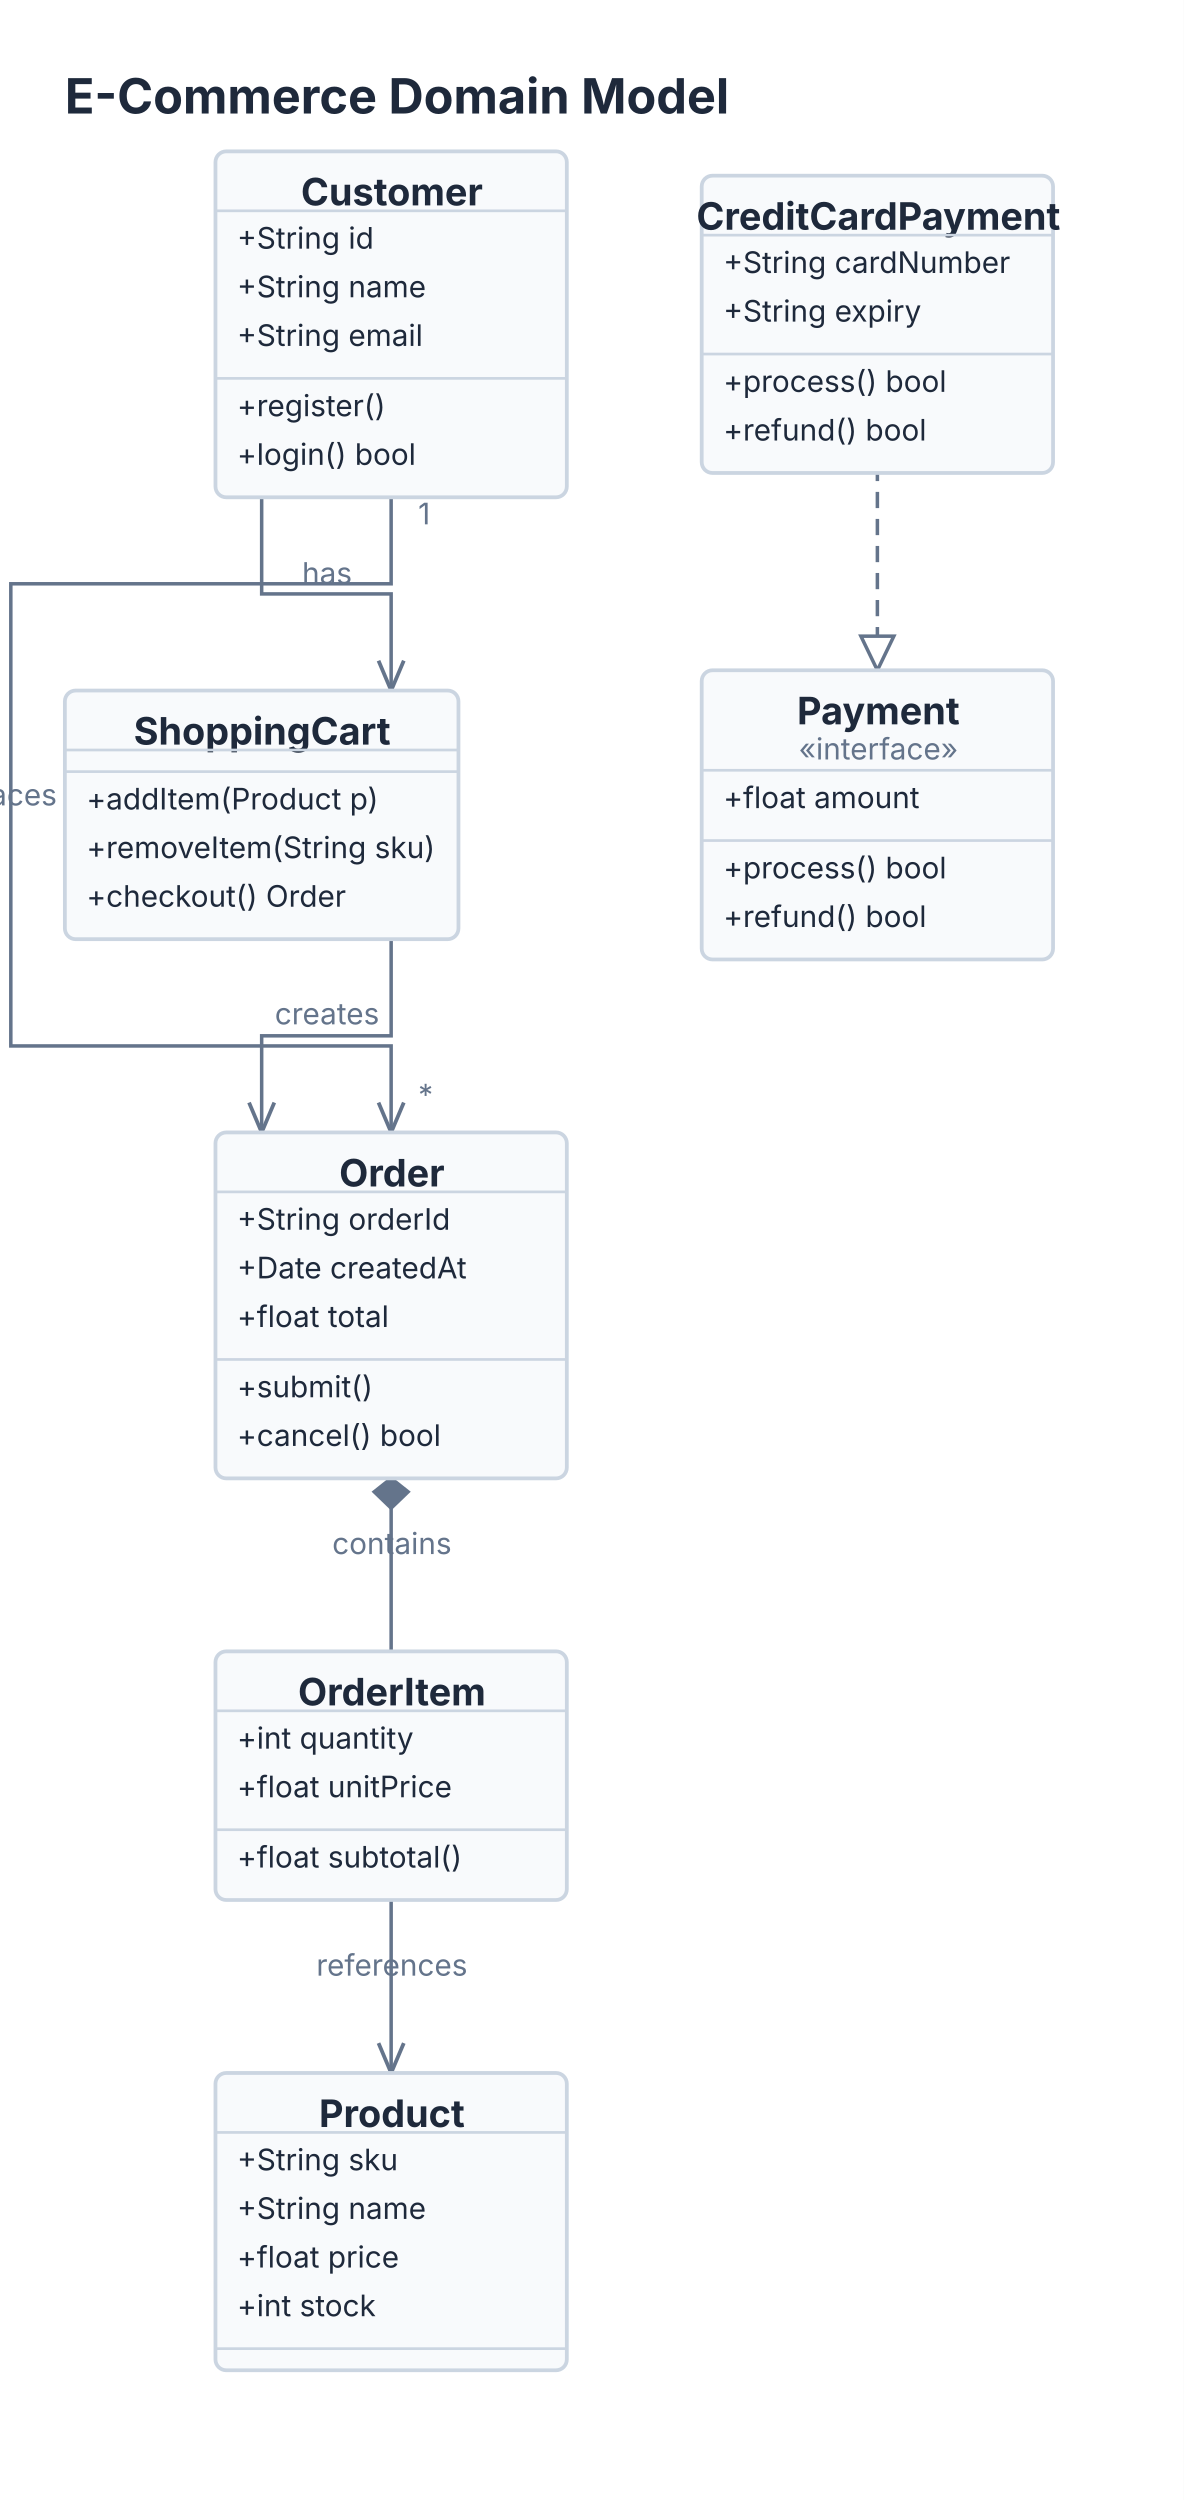
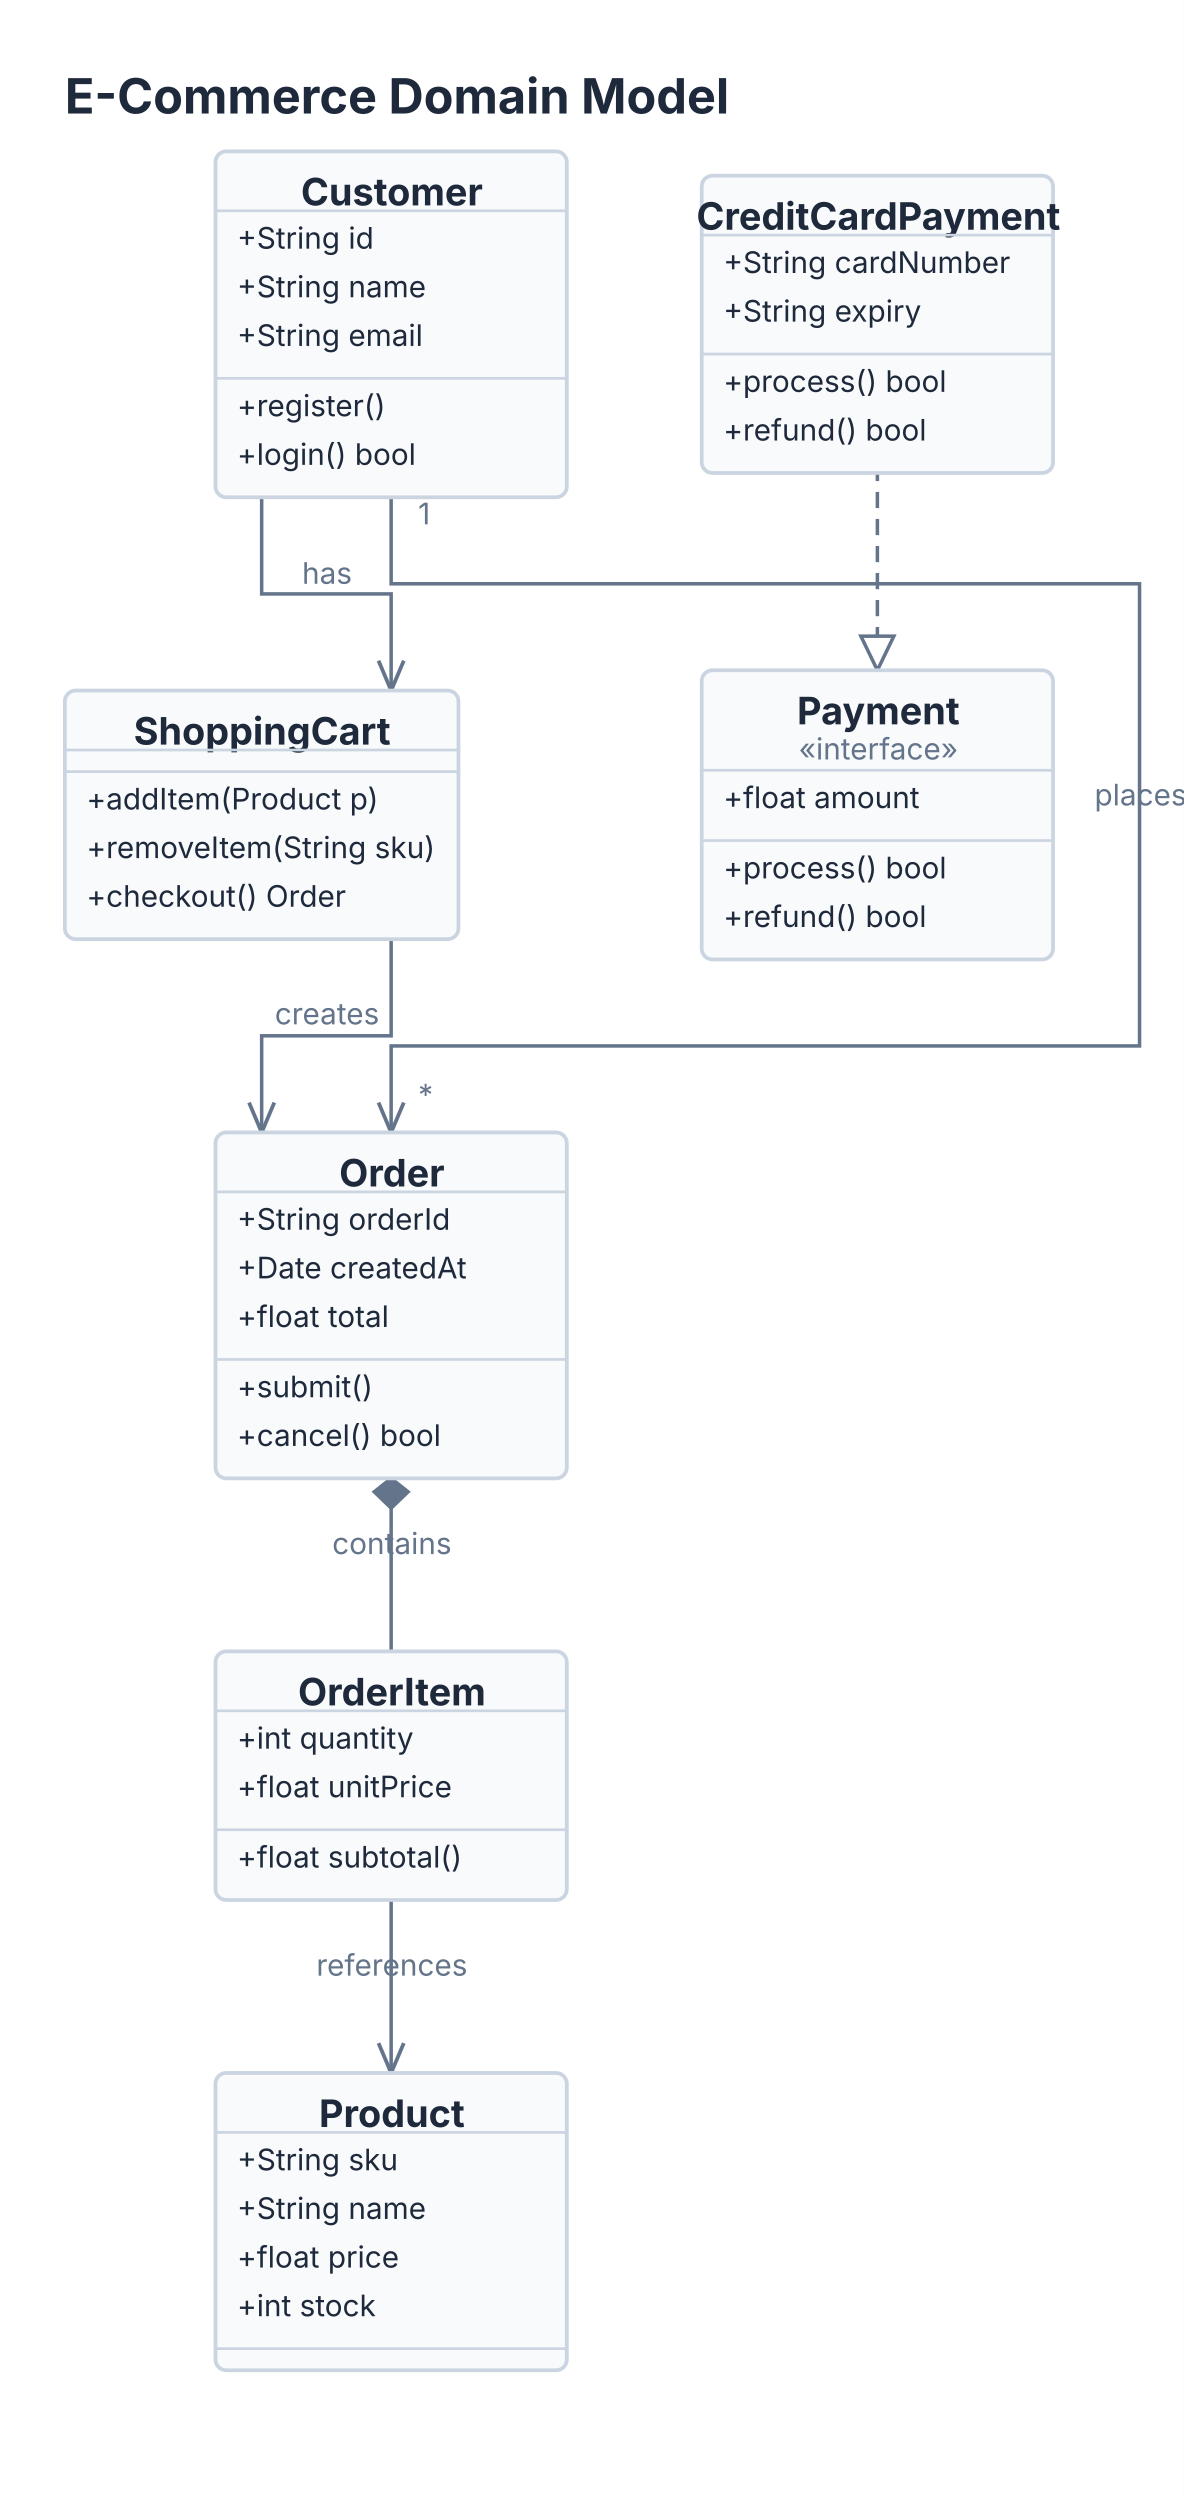
<svg xmlns="http://www.w3.org/2000/svg" viewBox="0 0 438 925" width="438" height="925">
  <rect width="100%" height="100%" fill="#FFFFFF" />
  <text x="24" y="42" font-size="18" font-family="Inter, system-ui, -apple-system, sans-serif" fill="#1E293B" font-weight="bold">E-Commerce Domain Model</text>
-   <path d="M 144.72 184 L 144.72 216 L 4  216 L 4  387 L 144.72   387 L 144.72   419" stroke="#64748B" stroke-width="1.3" fill="none" />
+   <path d="M 144.72 184 L 144.72 216 L 421.63  216 L 421.63  387 L 144.72   387 L 144.72   419" stroke="#64748B" stroke-width="1.3" fill="none" />
  <path d="M 149.4 407.95 L 144.72 419 L 140.05 407.95" stroke="#64748B" stroke-width="1.4" fill="none" />
-   <text x="4" y="298" font-size="11" font-family="Inter, system-ui, -apple-system, sans-serif" fill="#64748B" text-anchor="middle">places</text>
+   <text x="422" y="298" font-size="11" font-family="Inter, system-ui, -apple-system, sans-serif" fill="#64748B" text-anchor="middle">places</text>
  <text x="154.72" y="194" font-size="11" font-family="Inter, system-ui, -apple-system, sans-serif" fill="#64748B">1</text>
  <text x="154.72" y="409" font-size="11" font-family="Inter, system-ui, -apple-system, sans-serif" fill="#64748B">*</text>
  <path d="M 144.724 547 L 144.724 611" stroke="#64748B" stroke-width="1.3" fill="none" />
  <path d="M 144.72 547 L 138.46 551.97 L 144.72 558 L 150.99 551.97 Z" stroke="#64748B" stroke-width="1.3" fill="#64748B" />
  <text x="145" y="575" font-size="11" font-family="Inter, system-ui, -apple-system, sans-serif" fill="#64748B" text-anchor="middle">contains</text>
  <path d="M 144.724 703 L 144.724 767" stroke="#64748B" stroke-width="1.3" fill="none" />
  <path d="M 149.4 755.95 L 144.72 767 L 140.05 755.95" stroke="#64748B" stroke-width="1.4" fill="none" />
  <text x="145" y="731" font-size="11" font-family="Inter, system-ui, -apple-system, sans-serif" fill="#64748B" text-anchor="middle">references</text>
  <path d="M 324.632 248 L 324.632 175" stroke="#64748B" stroke-width="1.3" fill="none" stroke-dasharray="6 4" />
  <path d="M 324.63 248 L 330.72 235.39 L 318.54 235.39 Z" stroke="#64748B" stroke-width="1.3" fill="#FFFFFF" />
  <path d="M 96.816 184 L 96.816 219.75 L 144.724 219.75 L 144.724 255.5" stroke="#64748B" stroke-width="1.3" fill="none" />
  <path d="M 149.4 244.45 L 144.72 255.5 L 140.05 244.45" stroke="#64748B" stroke-width="1.4" fill="none" />
  <text x="121" y="216" font-size="11" font-family="Inter, system-ui, -apple-system, sans-serif" fill="#64748B" text-anchor="middle">has</text>
  <path d="M 144.724 347.5 L 144.724 383.25 L 96.816 383.25 L 96.816 419" stroke="#64748B" stroke-width="1.3" fill="none" />
  <path d="M 101.49 407.95 L 96.82 419 L 92.14 407.95" stroke="#64748B" stroke-width="1.4" fill="none" />
  <text x="121" y="379" font-size="11" font-family="Inter, system-ui, -apple-system, sans-serif" fill="#64748B" text-anchor="middle">creates</text>
  <rect x="79.72" y="56" width="130" height="128" fill="#F8FAFC" stroke="#CBD5E1" stroke-width="1.4" rx="4" />
  <text x="145" y="76" font-size="14" font-family="Inter, system-ui, -apple-system, sans-serif" fill="#1E293B" text-anchor="middle" font-weight="bold">Customer</text>
  <path d="M 79.72 78 L 209.72 78" stroke="#CBD5E1" stroke-width="1" fill="none" />
  <text x="87.72" y="92" font-size="11" font-family="Inter, system-ui, -apple-system, sans-serif" fill="#1E293B">+String id</text>
  <text x="87.72" y="110" font-size="11" font-family="Inter, system-ui, -apple-system, sans-serif" fill="#1E293B">+String name</text>
  <text x="87.72" y="128" font-size="11" font-family="Inter, system-ui, -apple-system, sans-serif" fill="#1E293B">+String email</text>
  <path d="M 79.72 140 L 209.72 140" stroke="#CBD5E1" stroke-width="1" fill="none" />
  <text x="87.72" y="154" font-size="11" font-family="Inter, system-ui, -apple-system, sans-serif" fill="#1E293B">+register()</text>
  <text x="87.72" y="172" font-size="11" font-family="Inter, system-ui, -apple-system, sans-serif" fill="#1E293B">+login() bool</text>
  <rect x="79.72" y="419" width="130" height="128" fill="#F8FAFC" stroke="#CBD5E1" stroke-width="1.4" rx="4" />
  <text x="145" y="439" font-size="14" font-family="Inter, system-ui, -apple-system, sans-serif" fill="#1E293B" text-anchor="middle" font-weight="bold">Order</text>
  <path d="M 79.72 441 L 209.72 441" stroke="#CBD5E1" stroke-width="1" fill="none" />
  <text x="87.72" y="455" font-size="11" font-family="Inter, system-ui, -apple-system, sans-serif" fill="#1E293B">+String orderId</text>
  <text x="87.72" y="473" font-size="11" font-family="Inter, system-ui, -apple-system, sans-serif" fill="#1E293B">+Date createdAt</text>
  <text x="87.72" y="491" font-size="11" font-family="Inter, system-ui, -apple-system, sans-serif" fill="#1E293B">+float total</text>
  <path d="M 79.72 503 L 209.72 503" stroke="#CBD5E1" stroke-width="1" fill="none" />
  <text x="87.72" y="517" font-size="11" font-family="Inter, system-ui, -apple-system, sans-serif" fill="#1E293B">+submit()</text>
  <text x="87.72" y="535" font-size="11" font-family="Inter, system-ui, -apple-system, sans-serif" fill="#1E293B">+cancel() bool</text>
  <rect x="79.72" y="611" width="130" height="92" fill="#F8FAFC" stroke="#CBD5E1" stroke-width="1.4" rx="4" />
  <text x="145" y="631" font-size="14" font-family="Inter, system-ui, -apple-system, sans-serif" fill="#1E293B" text-anchor="middle" font-weight="bold">OrderItem</text>
  <path d="M 79.72 633 L 209.72 633" stroke="#CBD5E1" stroke-width="1" fill="none" />
  <text x="87.72" y="647" font-size="11" font-family="Inter, system-ui, -apple-system, sans-serif" fill="#1E293B">+int quantity</text>
  <text x="87.72" y="665" font-size="11" font-family="Inter, system-ui, -apple-system, sans-serif" fill="#1E293B">+float unitPrice</text>
  <path d="M 79.72 677 L 209.72 677" stroke="#CBD5E1" stroke-width="1" fill="none" />
  <text x="87.72" y="691" font-size="11" font-family="Inter, system-ui, -apple-system, sans-serif" fill="#1E293B">+float subtotal()</text>
  <rect x="79.72" y="767" width="130" height="110" fill="#F8FAFC" stroke="#CBD5E1" stroke-width="1.4" rx="4" />
  <text x="145" y="787" font-size="14" font-family="Inter, system-ui, -apple-system, sans-serif" fill="#1E293B" text-anchor="middle" font-weight="bold">Product</text>
  <path d="M 79.72 789 L 209.72 789" stroke="#CBD5E1" stroke-width="1" fill="none" />
  <text x="87.72" y="803" font-size="11" font-family="Inter, system-ui, -apple-system, sans-serif" fill="#1E293B">+String sku</text>
  <text x="87.72" y="821" font-size="11" font-family="Inter, system-ui, -apple-system, sans-serif" fill="#1E293B">+String name</text>
  <text x="87.72" y="839" font-size="11" font-family="Inter, system-ui, -apple-system, sans-serif" fill="#1E293B">+float price</text>
  <text x="87.72" y="857" font-size="11" font-family="Inter, system-ui, -apple-system, sans-serif" fill="#1E293B">+int stock</text>
  <path d="M 79.72 869 L 209.72 869" stroke="#CBD5E1" stroke-width="1" fill="none" />
  <rect x="259.63" y="248" width="130" height="107" fill="#F8FAFC" stroke="#CBD5E1" stroke-width="1.4" rx="4" />
  <text x="325" y="268" font-size="14" font-family="Inter, system-ui, -apple-system, sans-serif" fill="#1E293B" text-anchor="middle" font-weight="bold">Payment</text>
  <text x="325" y="281" font-size="11" font-family="Inter, system-ui, -apple-system, sans-serif" fill="#64748B" text-anchor="middle">«interface»</text>
  <path d="M 259.63 285 L 389.63 285" stroke="#CBD5E1" stroke-width="1" fill="none" />
  <text x="267.63" y="299" font-size="11" font-family="Inter, system-ui, -apple-system, sans-serif" fill="#1E293B">+float amount</text>
  <path d="M 259.63 311 L 389.63 311" stroke="#CBD5E1" stroke-width="1" fill="none" />
  <text x="267.63" y="325" font-size="11" font-family="Inter, system-ui, -apple-system, sans-serif" fill="#1E293B">+process() bool</text>
  <text x="267.63" y="343" font-size="11" font-family="Inter, system-ui, -apple-system, sans-serif" fill="#1E293B">+refund() bool</text>
  <rect x="259.63" y="65" width="130" height="110" fill="#F8FAFC" stroke="#CBD5E1" stroke-width="1.4" rx="4" />
  <text x="325" y="85" font-size="14" font-family="Inter, system-ui, -apple-system, sans-serif" fill="#1E293B" text-anchor="middle" font-weight="bold">CreditCardPayment</text>
  <path d="M 259.63 87 L 389.63 87" stroke="#CBD5E1" stroke-width="1" fill="none" />
  <text x="267.63" y="101" font-size="11" font-family="Inter, system-ui, -apple-system, sans-serif" fill="#1E293B">+String cardNumber</text>
  <text x="267.63" y="119" font-size="11" font-family="Inter, system-ui, -apple-system, sans-serif" fill="#1E293B">+String expiry</text>
  <path d="M 259.63 131 L 389.63 131" stroke="#CBD5E1" stroke-width="1" fill="none" />
  <text x="267.63" y="145" font-size="11" font-family="Inter, system-ui, -apple-system, sans-serif" fill="#1E293B">+process() bool</text>
  <text x="267.63" y="163" font-size="11" font-family="Inter, system-ui, -apple-system, sans-serif" fill="#1E293B">+refund() bool</text>
  <rect x="24" y="255.5" width="145.63" height="92" fill="#F8FAFC" stroke="#CBD5E1" stroke-width="1.4" rx="4" />
  <text x="97" y="275.5" font-size="14" font-family="Inter, system-ui, -apple-system, sans-serif" fill="#1E293B" text-anchor="middle" font-weight="bold">ShoppingCart</text>
  <path d="M 24 277.5 L 169.63 277.5" stroke="#CBD5E1" stroke-width="1" fill="none" />
  <path d="M 24 285.5 L 169.63 285.5" stroke="#CBD5E1" stroke-width="1" fill="none" />
  <text x="32" y="299.5" font-size="11" font-family="Inter, system-ui, -apple-system, sans-serif" fill="#1E293B">+addItem(Product p)</text>
  <text x="32" y="317.5" font-size="11" font-family="Inter, system-ui, -apple-system, sans-serif" fill="#1E293B">+removeItem(String sku)</text>
  <text x="32" y="335.5" font-size="11" font-family="Inter, system-ui, -apple-system, sans-serif" fill="#1E293B">+checkout() Order</text>
</svg>
